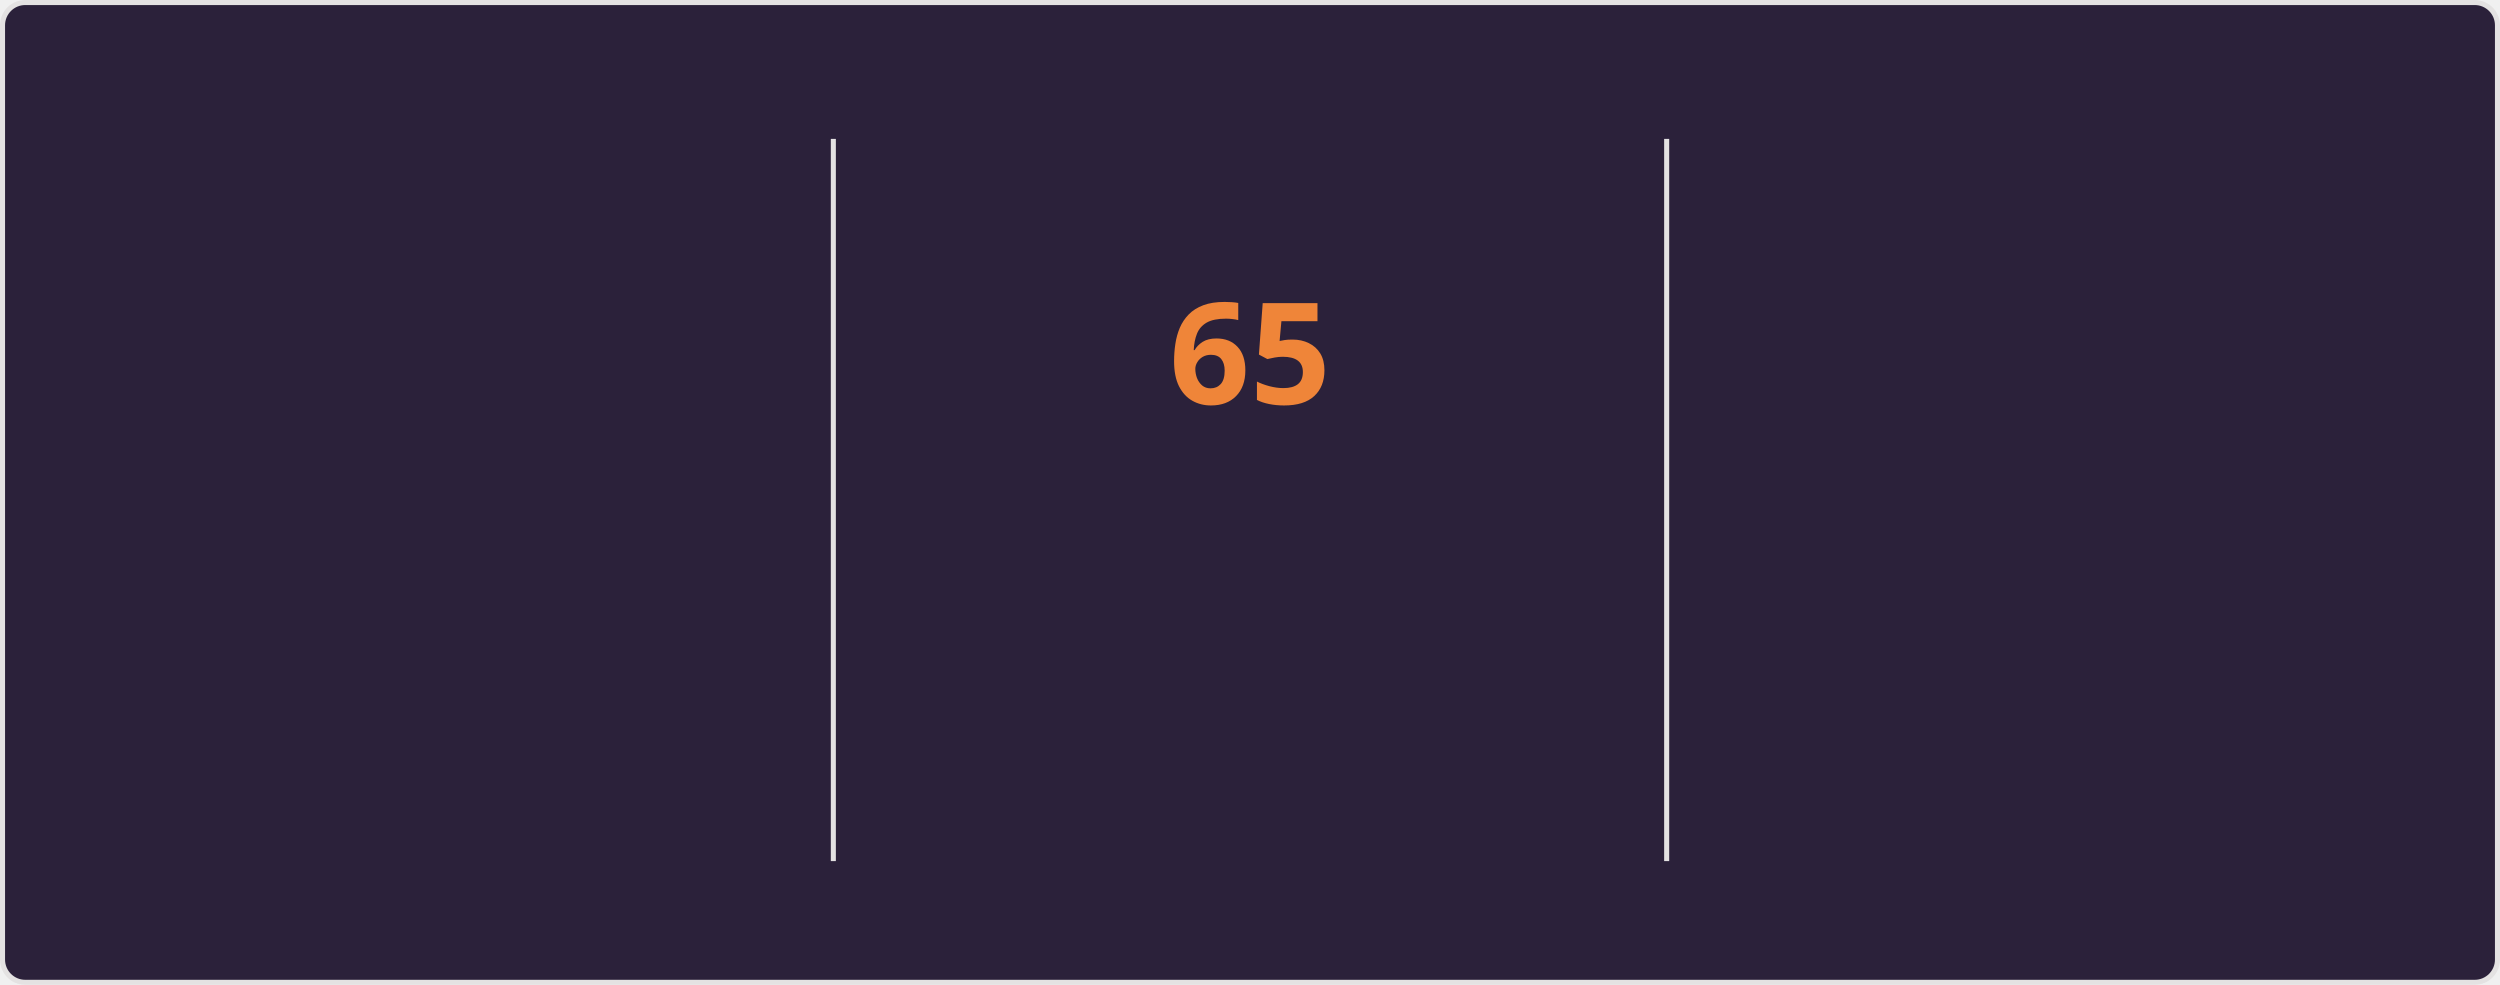
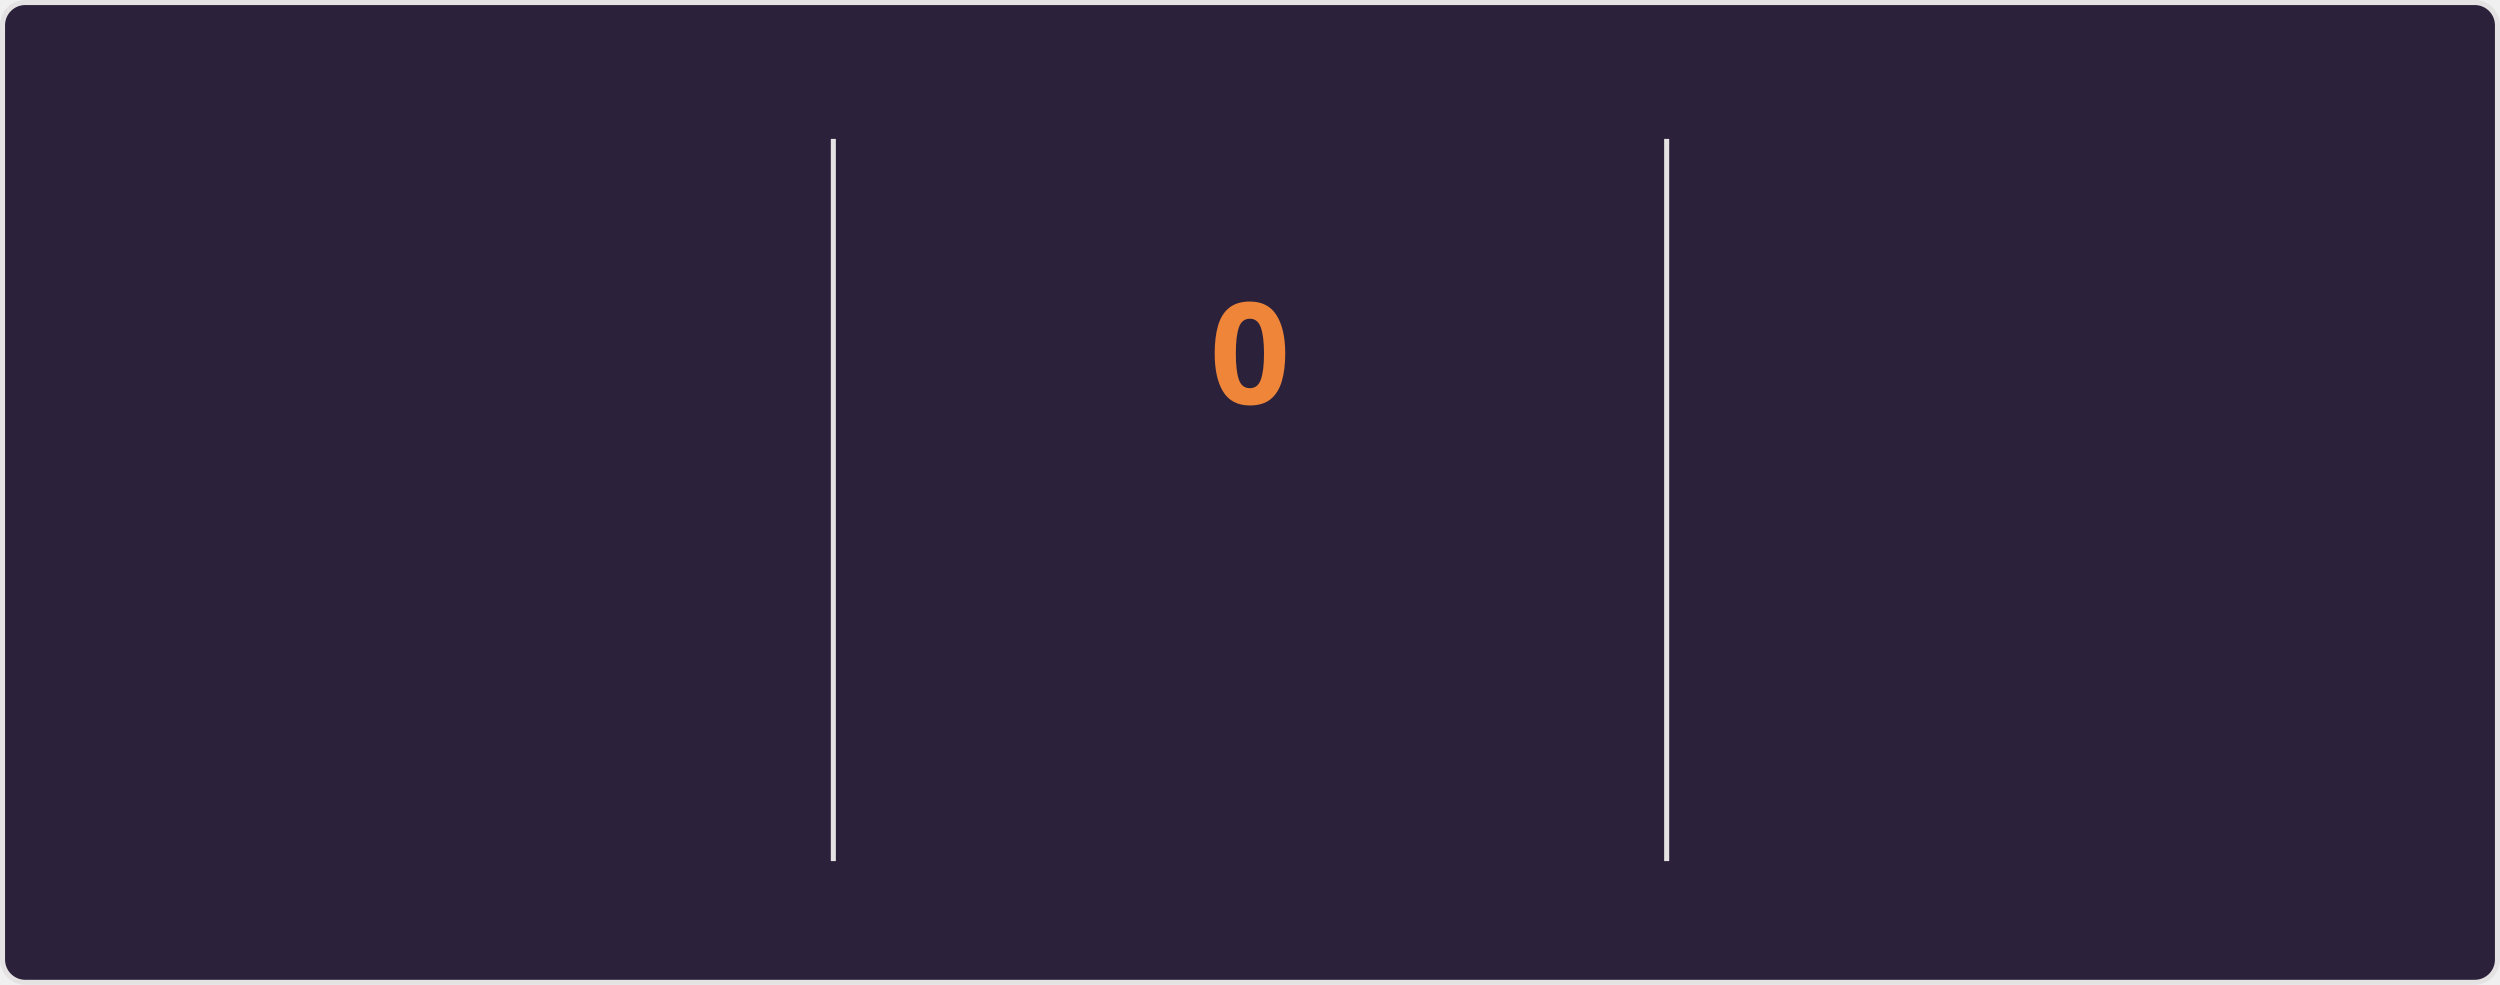
<svg xmlns="http://www.w3.org/2000/svg" style="isolation: isolate" viewBox="0 0 495 195" width="495px" height="195px" direction="ltr">
  <style>
    @keyframes currstreak {
      0% { font-size: 3px; opacity: 0.2; }
      80% { font-size: 34px; opacity: 1; }
      100% { font-size: 28px; opacity: 1; }
    }
    @keyframes fadein {
      0% { opacity: 0; }
      100% { opacity: 1; }
    }
    .big-number {
      font-family: "Segoe UI", Ubuntu, sans-serif;
      font-weight: 700;
      font-size: 28px;
      fill: #e2e9ec;
    }
    .label {
      font-family: "Segoe UI", Ubuntu, sans-serif;
      font-weight: 400;
      font-size: 14px;
      fill: #e2e9ec;
    }
    .range-text {
      font-family: "Segoe UI", Ubuntu, sans-serif;
      font-weight: 400;
      font-size: 12px;
      fill: #e2e9ec;
    }
    .current-streak-num {
      font-family: "Segoe UI", Ubuntu, sans-serif;
      font-weight: 700;
      font-size: 28px;
      fill: #ef8539;
    }</style>
  <defs>
    <clipPath id="outer_rectangle">
      <rect width="495" height="195" rx="4.5" />
    </clipPath>
    <mask id="mask_out_ring_behind_fire">
      <rect width="495" height="195" fill="white" />
      <ellipse id="mask-ellipse" cx="247.5" cy="32" rx="13" ry="18" fill="black" />
    </mask>
  </defs>
  <g clip-path="url(#outer_rectangle)">
    <g style="isolation: isolate">
      <rect fill="#2b213a" rx="4.5" x="0.5" y="0.5" width="494" height="194" stroke="#e4e2e2" />
    </g>
    <g style="isolation: isolate">
      <line x1="165" y1="28" x2="165" y2="170" vector-effect="non-scaling-stroke" stroke-width="1" stroke="#e4e2e2" stroke-linejoin="miter" stroke-linecap="square" stroke-miterlimit="3" />
      <line x1="330" y1="28" x2="330" y2="170" vector-effect="non-scaling-stroke" stroke-width="1" stroke="#e4e2e2" stroke-linejoin="miter" stroke-linecap="square" stroke-miterlimit="3" />
    </g>
    <g style="isolation: isolate">
      <g transform="translate(82.5, 48)">
        <text x="0" y="32" stroke-width="0" text-anchor="middle" class="big-number" style="opacity: 0; animation: fadein 0.5s linear forwards 0.6s">
            5.9K
          </text>
      </g>
      <g transform="translate(82.5, 84)">
        <text x="0" y="32" stroke-width="0" text-anchor="middle" class="label" style="opacity: 0; animation: fadein 0.5s linear forwards 0.7s">
            Total Contributions
          </text>
      </g>
      <g transform="translate(82.5, 114)">
        <text x="0" y="32" stroke-width="0" text-anchor="middle" class="range-text" style="opacity: 0; animation: fadein 0.5s linear forwards 0.8s">
            Sep 14 - Present
          </text>
      </g>
    </g>
    <g style="isolation: isolate">
      <g mask="url(#mask_out_ring_behind_fire)">
        <circle cx="247.5" cy="71" r="40" fill="none" stroke="#e2e9ec" stroke-width="5" style="opacity: 0; animation: fadein 0.5s linear forwards 0.4s" />
      </g>
      <g transform="translate(247.5, 19.5)" stroke-opacity="0" style="opacity: 0; animation: fadein 0.5s linear forwards 0.6s">
        <path d="M -12 -0.5 L 15 -0.5 L 15 23.5 L -12 23.5 L -12 -0.5 Z" fill="none" />
        <path d="M 1.5 0.67 C 1.5 0.67 2.24 3.32 2.24 5.47 C 2.24 7.53 0.89 9.2 -1.17 9.2 C -3.23 9.2 -4.79 7.53 -4.79 5.47 L -4.76 5.11 C -6.78 7.51 -8 10.62 -8 13.99 C -8 18.41 -4.42 22 0 22 C 4.42 22 8 18.41 8 13.99 C 8 8.6 5.41 3.79 1.5 0.67 Z M -0.29 19 C -2.07 19 -3.51 17.6 -3.51 15.86 C -3.51 14.24 -2.46 13.1 -0.7 12.74 C 1.07 12.38 2.9 11.53 3.92 10.16 C 4.31 11.45 4.51 12.81 4.51 14.2 C 4.51 16.85 2.36 19 -0.29 19 Z" fill="#e2e9ec" stroke-opacity="0" />
      </g>
      <g transform="translate(247.5, 48)">
        <text x="0" y="32" stroke-width="0" text-anchor="middle" class="current-streak-num" style="animation: currstreak 0.6s linear forwards">
-             65
+             0
          </text>
      </g>
      <g transform="translate(247.5, 108)">
        <text x="0" y="32" stroke-width="0" text-anchor="middle" class="label" style="opacity: 0; animation: fadein 0.5s linear forwards 0.9s">
            Current Streak
          </text>
      </g>
      <g transform="translate(247.5, 145)">
        <text x="0" y="21" stroke-width="0" text-anchor="middle" class="range-text" style="opacity: 0; animation: fadein 0.5s linear forwards 0.9s">
-             Jul 12 - Sep 14
+             0 days
          </text>
      </g>
    </g>
    <g style="isolation: isolate">
      <g transform="translate(412.5, 48)">
        <text x="0" y="32" stroke-width="0" text-anchor="middle" class="big-number" style="opacity: 0; animation: fadein 0.5s linear forwards 1.2s">
            65
          </text>
      </g>
      <g transform="translate(412.5, 84)">
        <text x="0" y="32" stroke-width="0" text-anchor="middle" class="label" style="opacity: 0; animation: fadein 0.5s linear forwards 1.3s">
            Longest Streak
          </text>
      </g>
      <g transform="translate(412.5, 114)">
        <text x="0" y="32" stroke-width="0" text-anchor="middle" class="range-text" style="opacity: 0; animation: fadein 0.5s linear forwards 1.4s">
            Jul 12 - Sep 14
          </text>
      </g>
    </g>
  </g>
</svg>
